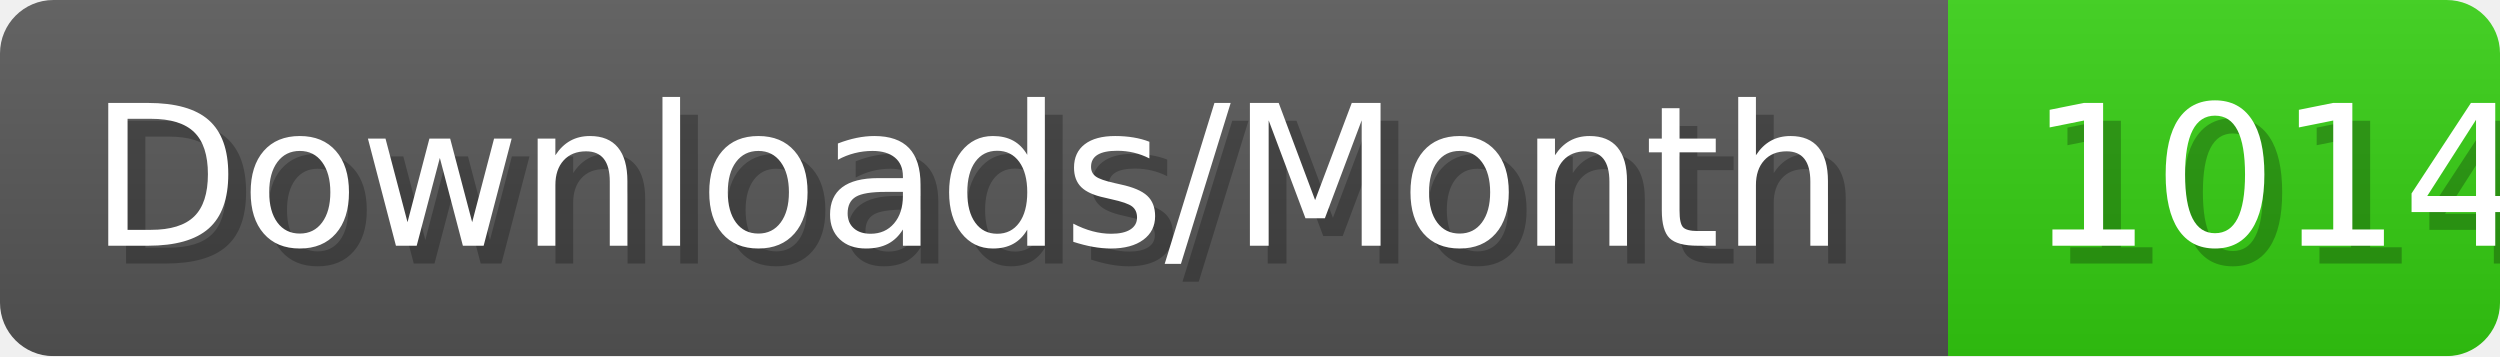
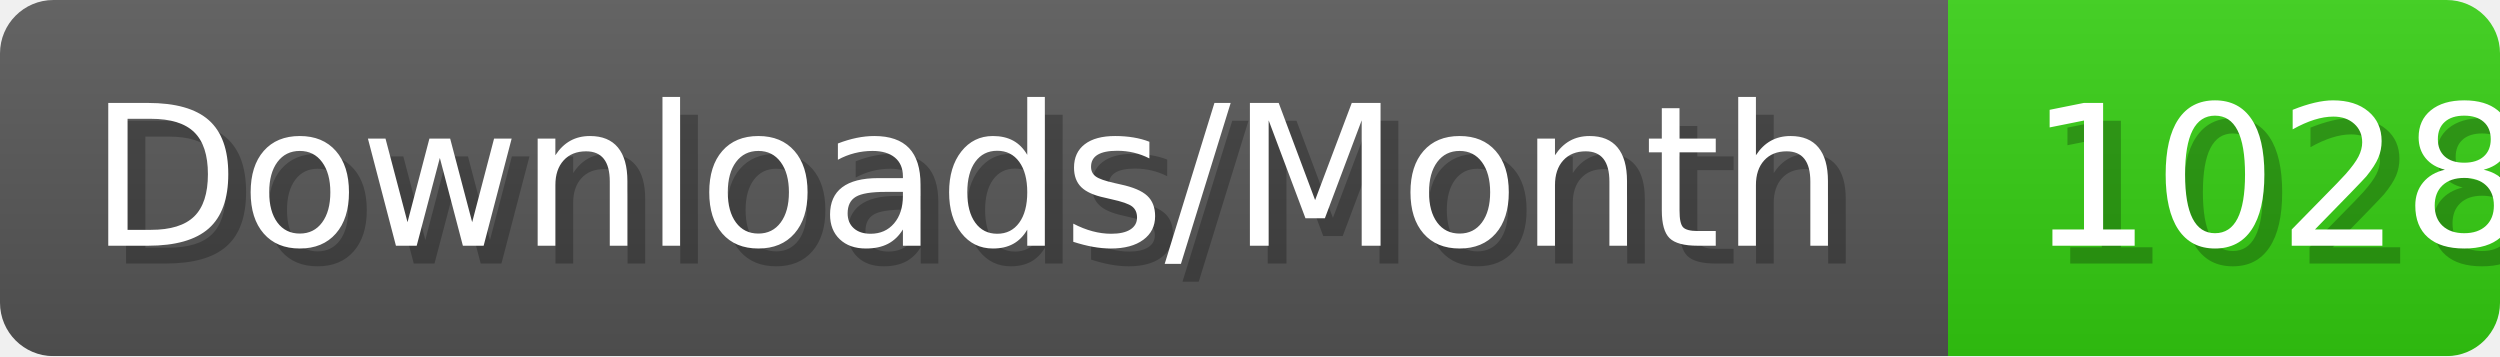
- <svg xmlns="http://www.w3.org/2000/svg" width="140.4" height="20" viewBox="0 0 1404 200" role="img" aria-label="Downloads/Month: 1014">
+ <svg xmlns="http://www.w3.org/2000/svg" width="140.4" height="20" viewBox="0 0 1404 200" role="img" aria-label="Downloads/Month: 1028">
  <linearGradient id="YlXUI" x2="0" y2="100%">
    <stop offset="0" stop-opacity=".1" stop-color="#EEE" />
    <stop offset="1" stop-opacity=".1" />
  </linearGradient>
  <mask id="JHhop">
    <rect width="1404" height="200" rx="30" fill="#FFF" />
  </mask>
  <g mask="url(#JHhop)">
    <rect width="1094" height="200" fill="#555" />
    <rect width="310" height="200" fill="#3C1" x="1094" />
    <rect width="1404" height="200" fill="url(#YlXUI)" />
  </g>
  <g aria-hidden="true" fill="#fff" text-anchor="start" font-family="Verdana,DejaVu Sans,sans-serif" font-size="110">
    <text x="60" y="148" textLength="994" fill="#000" opacity="0.25">Downloads/Month</text>
    <text x="50" y="138" textLength="994">Downloads/Month</text>
-     <text x="1149" y="148" textLength="210" fill="#000" opacity="0.25">1014</text>
-     <text x="1139" y="138" textLength="210">1014</text>
+     <text x="1149" y="148" textLength="210" fill="#000" opacity="0.25">1028</text>
+     <text x="1139" y="138" textLength="210">1028</text>
  </g>
</svg>
